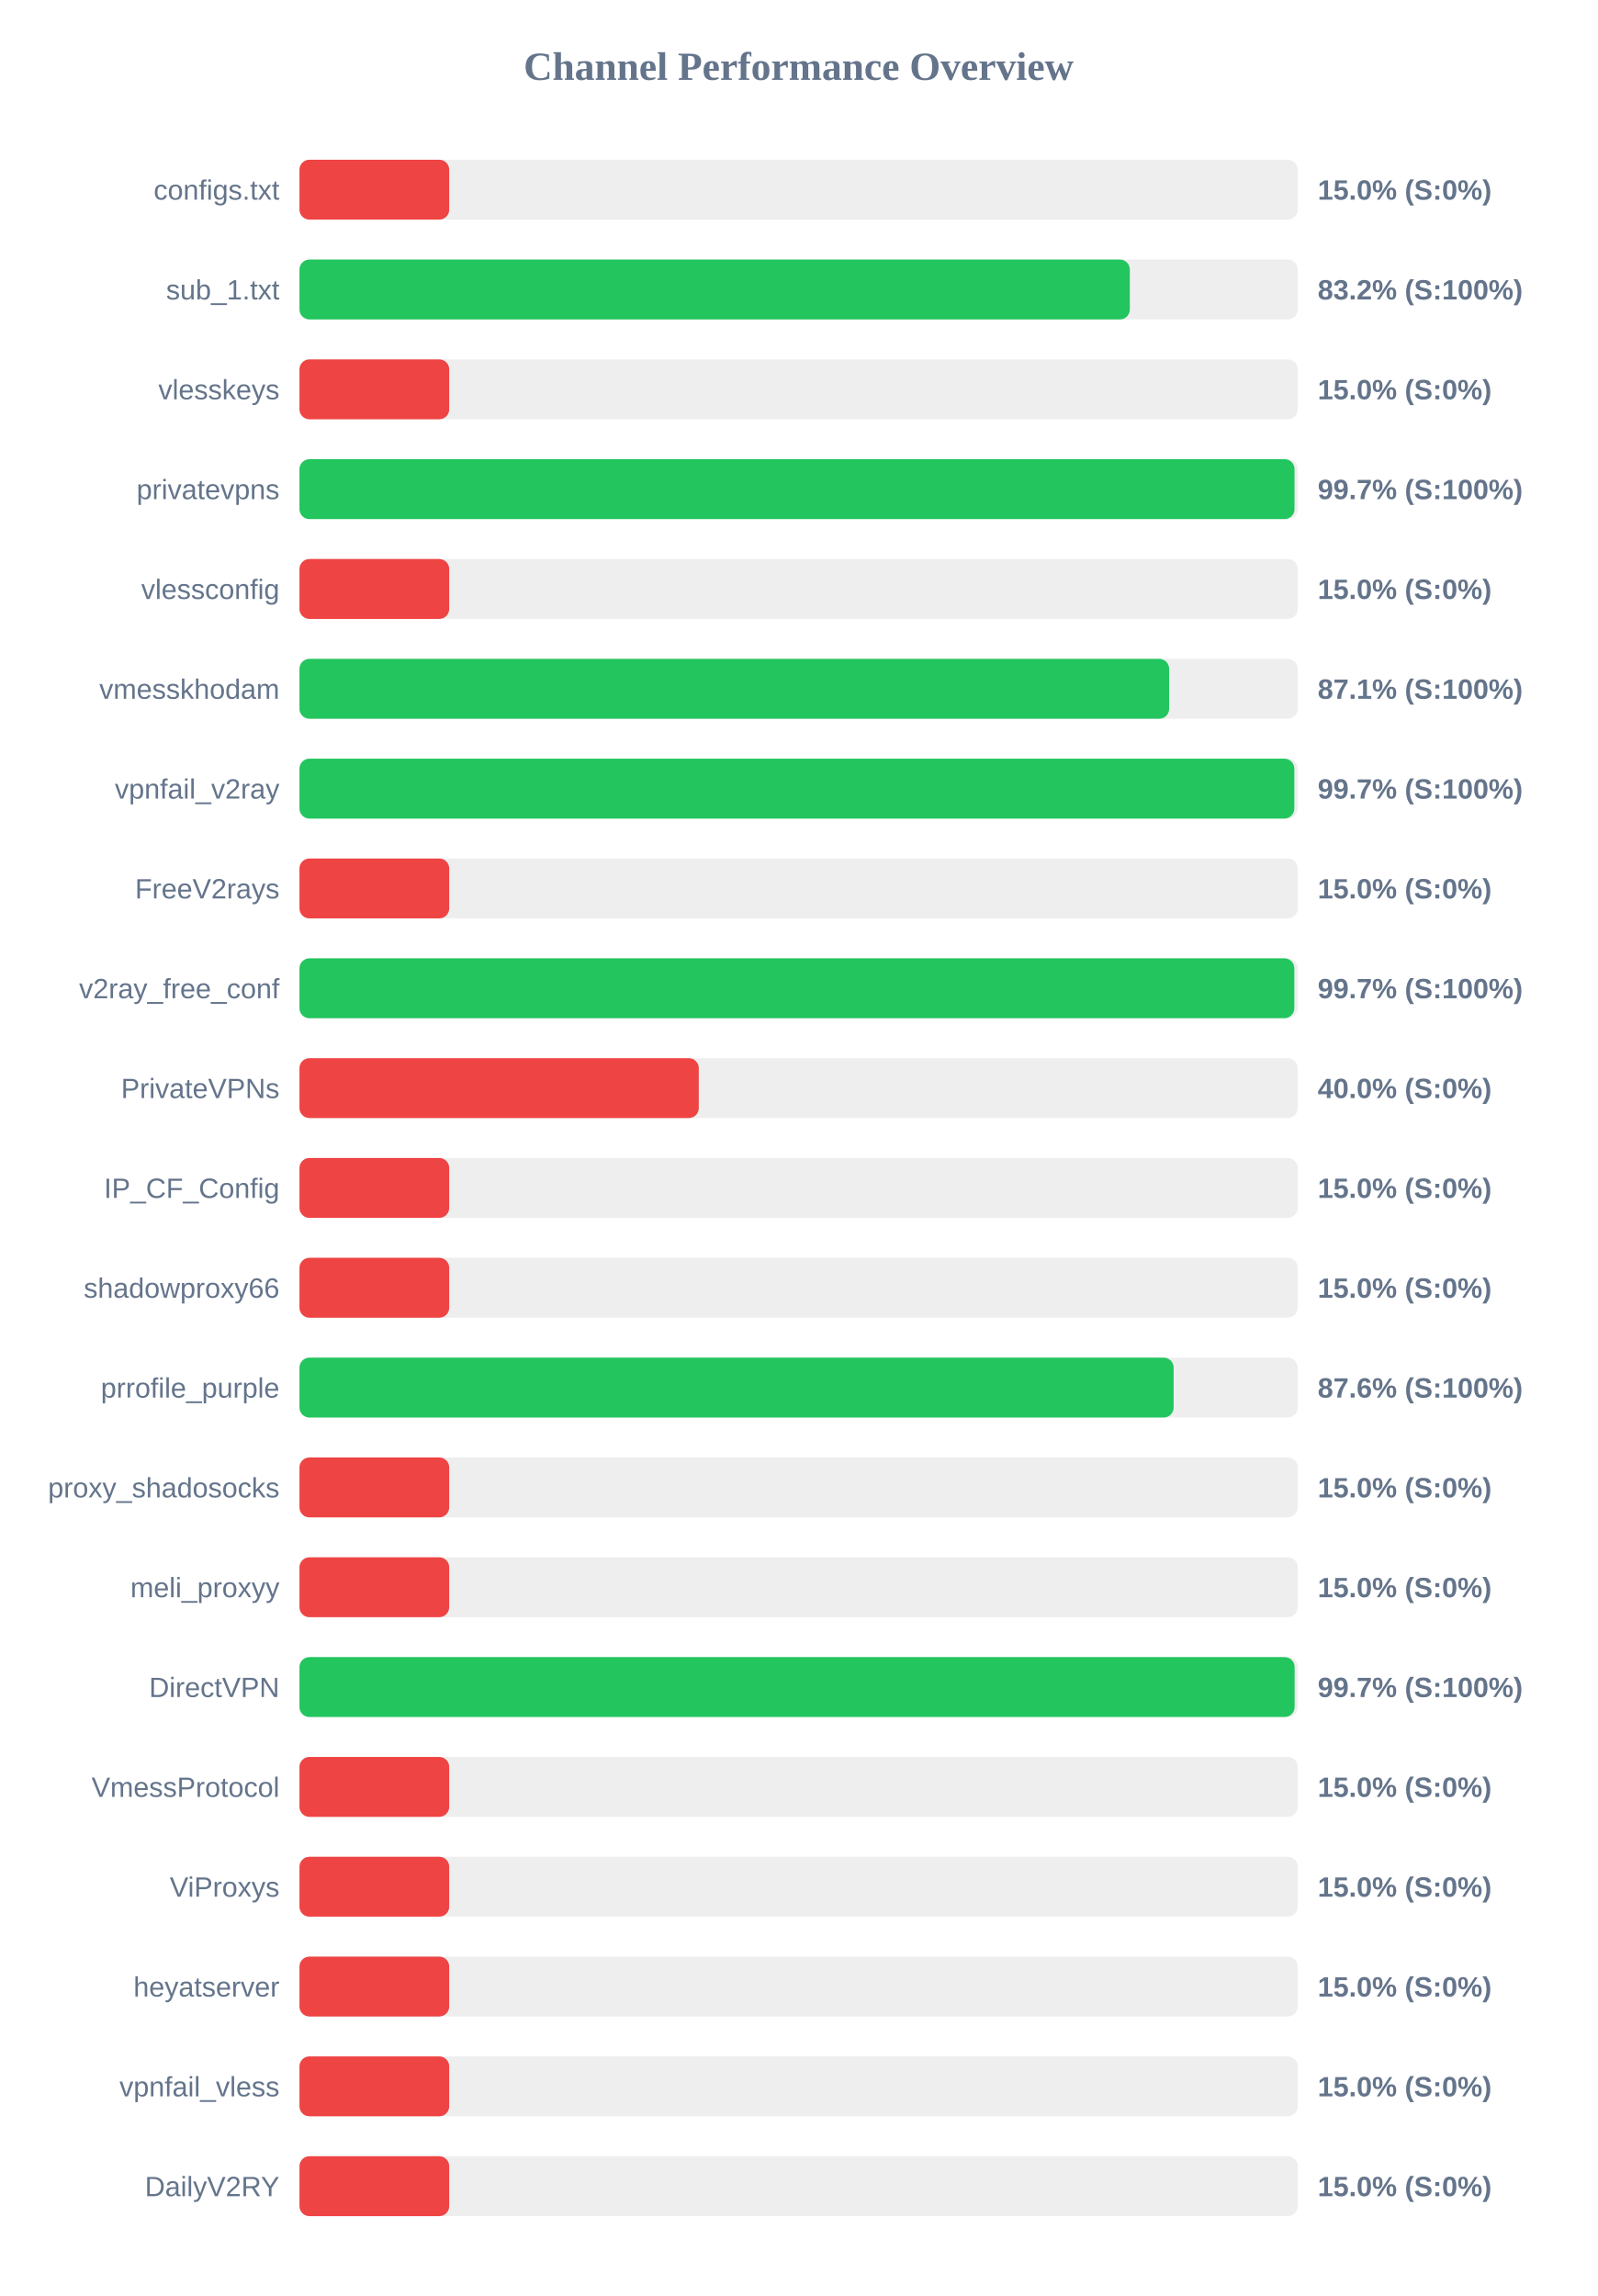
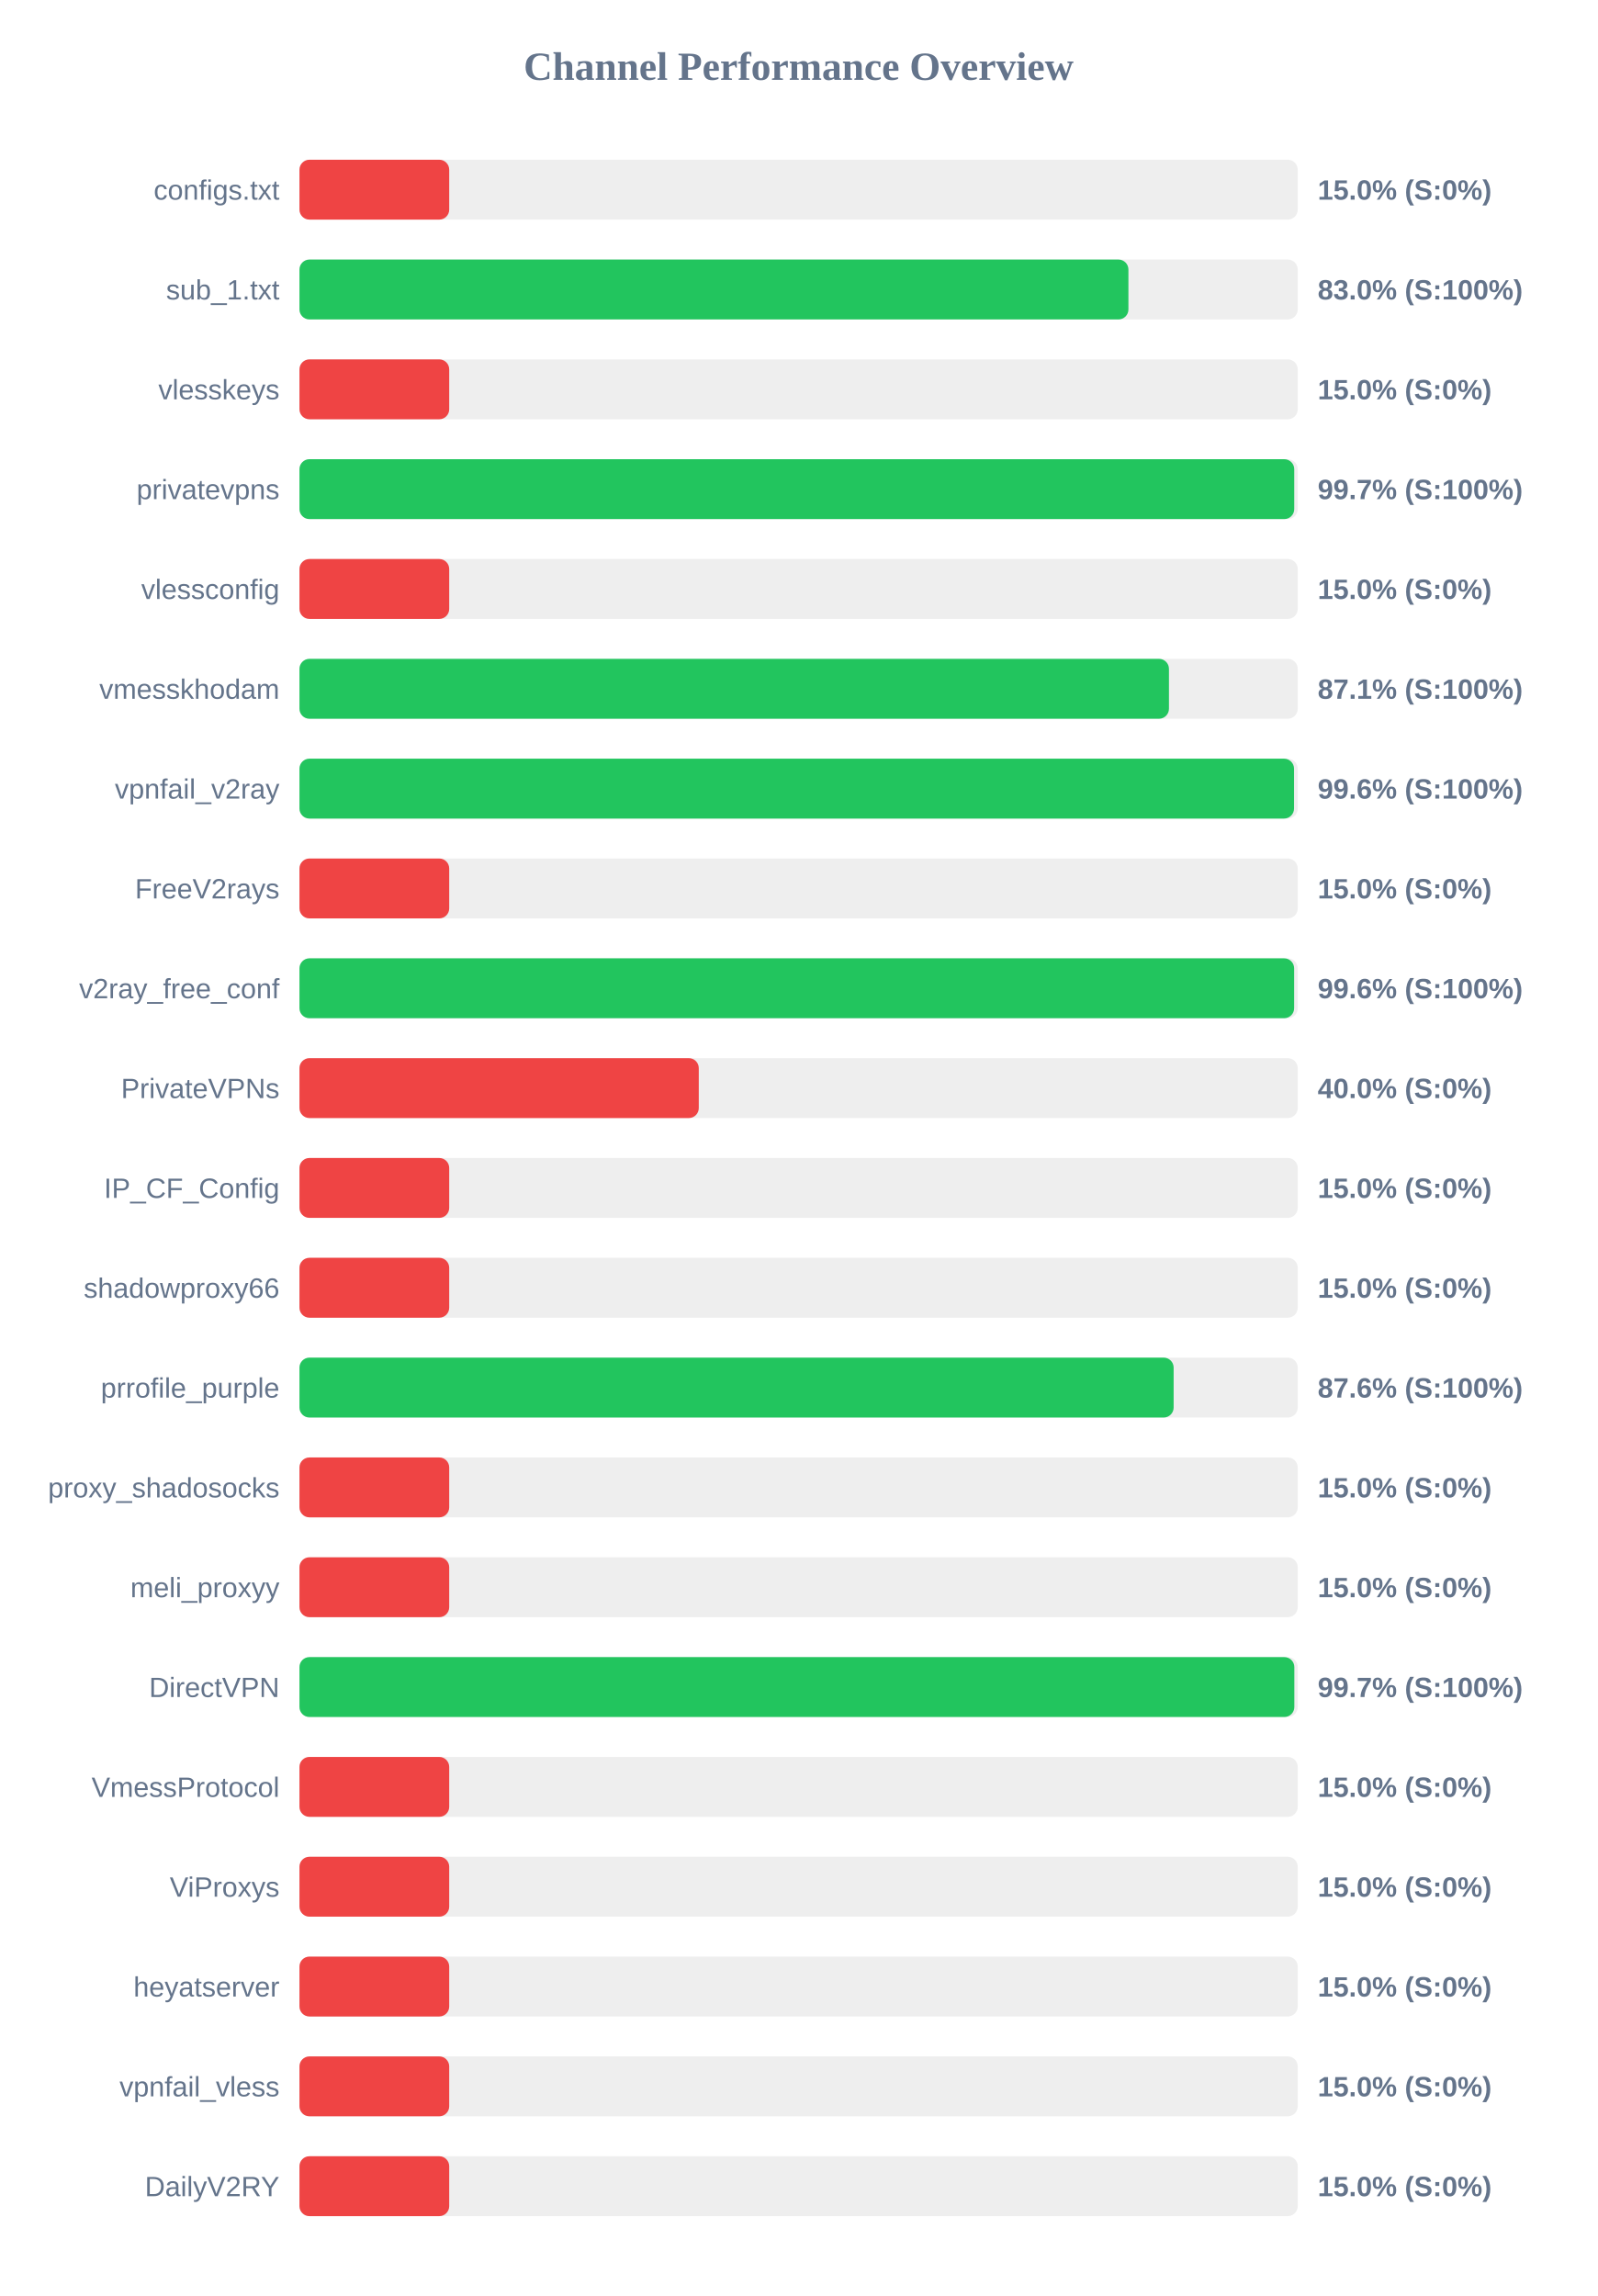
<svg xmlns="http://www.w3.org/2000/svg" width="800" height="1150" version="1.1">
  <style>
        .row { font: 14px Arial; fill: #64748b; }
        .score { font: bold 14px Arial; fill: #64748b; }
    </style>
  <text x="400" y="40" text-anchor="middle" font-size="20px" font-weight="bold" fill="#64748b">Channel Performance Overview</text>
  <rect x="150" y="80" width="500" height="30" fill="#eee" rx="5" />
  <rect x="150" y="80" width="75.0" height="30" fill="#ef4444" rx="5" />
  <text x="140" y="100" text-anchor="end" class="row">configs.txt</text>
  <text x="660" y="100" text-anchor="start" class="score">15.0% (S:0%)</text>
  <rect x="150" y="130" width="500" height="30" fill="#eee" rx="5" />
-   <rect x="150" y="130" width="415.9" height="30" fill="#22c55e" rx="5" />
+   <rect x="150" y="130" width="415.2" height="30" fill="#22c55e" rx="5" />
  <text x="140" y="150" text-anchor="end" class="row">sub_1.txt</text>
-   <text x="660" y="150" text-anchor="start" class="score">83.2% (S:100%)</text>
+   <text x="660" y="150" text-anchor="start" class="score">83.0% (S:100%)</text>
  <rect x="150" y="180" width="500" height="30" fill="#eee" rx="5" />
  <rect x="150" y="180" width="75.0" height="30" fill="#ef4444" rx="5" />
  <text x="140" y="200" text-anchor="end" class="row">vlesskeys</text>
  <text x="660" y="200" text-anchor="start" class="score">15.0% (S:0%)</text>
  <rect x="150" y="230" width="500" height="30" fill="#eee" rx="5" />
-   <rect x="150" y="230" width="498.4" height="30" fill="#22c55e" rx="5" />
+   <rect x="150" y="230" width="498.25" height="30" fill="#22c55e" rx="5" />
  <text x="140" y="250" text-anchor="end" class="row">privatevpns</text>
  <text x="660" y="250" text-anchor="start" class="score">99.7% (S:100%)</text>
  <rect x="150" y="280" width="500" height="30" fill="#eee" rx="5" />
  <rect x="150" y="280" width="75.0" height="30" fill="#ef4444" rx="5" />
  <text x="140" y="300" text-anchor="end" class="row">vlessconfig</text>
  <text x="660" y="300" text-anchor="start" class="score">15.0% (S:0%)</text>
  <rect x="150" y="330" width="500" height="30" fill="#eee" rx="5" />
-   <rect x="150" y="330" width="435.6" height="30" fill="#22c55e" rx="5" />
+   <rect x="150" y="330" width="435.5" height="30" fill="#22c55e" rx="5" />
  <text x="140" y="350" text-anchor="end" class="row">vmesskhodam</text>
  <text x="660" y="350" text-anchor="start" class="score">87.1% (S:100%)</text>
  <rect x="150" y="380" width="500" height="30" fill="#eee" rx="5" />
-   <rect x="150" y="380" width="498.3" height="30" fill="#22c55e" rx="5" />
+   <rect x="150" y="380" width="498.15" height="30" fill="#22c55e" rx="5" />
  <text x="140" y="400" text-anchor="end" class="row">vpnfail_v2ray</text>
-   <text x="660" y="400" text-anchor="start" class="score">99.7% (S:100%)</text>
+   <text x="660" y="400" text-anchor="start" class="score">99.6% (S:100%)</text>
  <rect x="150" y="430" width="500" height="30" fill="#eee" rx="5" />
  <rect x="150" y="430" width="75.0" height="30" fill="#ef4444" rx="5" />
  <text x="140" y="450" text-anchor="end" class="row">FreeV2rays</text>
  <text x="660" y="450" text-anchor="start" class="score">15.0% (S:0%)</text>
  <rect x="150" y="480" width="500" height="30" fill="#eee" rx="5" />
-   <rect x="150" y="480" width="498.3" height="30" fill="#22c55e" rx="5" />
+   <rect x="150" y="480" width="498.2" height="30" fill="#22c55e" rx="5" />
  <text x="140" y="500" text-anchor="end" class="row">v2ray_free_conf</text>
-   <text x="660" y="500" text-anchor="start" class="score">99.7% (S:100%)</text>
+   <text x="660" y="500" text-anchor="start" class="score">99.6% (S:100%)</text>
  <rect x="150" y="530" width="500" height="30" fill="#eee" rx="5" />
  <rect x="150" y="530" width="200.0" height="30" fill="#ef4444" rx="5" />
  <text x="140" y="550" text-anchor="end" class="row">PrivateVPNs</text>
  <text x="660" y="550" text-anchor="start" class="score">40.0% (S:0%)</text>
  <rect x="150" y="580" width="500" height="30" fill="#eee" rx="5" />
  <rect x="150" y="580" width="75.0" height="30" fill="#ef4444" rx="5" />
  <text x="140" y="600" text-anchor="end" class="row">IP_CF_Config</text>
  <text x="660" y="600" text-anchor="start" class="score">15.0% (S:0%)</text>
  <rect x="150" y="630" width="500" height="30" fill="#eee" rx="5" />
  <rect x="150" y="630" width="75.0" height="30" fill="#ef4444" rx="5" />
  <text x="140" y="650" text-anchor="end" class="row">shadowproxy66</text>
  <text x="660" y="650" text-anchor="start" class="score">15.0% (S:0%)</text>
  <rect x="150" y="680" width="500" height="30" fill="#eee" rx="5" />
  <rect x="150" y="680" width="437.85" height="30" fill="#22c55e" rx="5" />
  <text x="140" y="700" text-anchor="end" class="row">prrofile_purple</text>
  <text x="660" y="700" text-anchor="start" class="score">87.6% (S:100%)</text>
  <rect x="150" y="730" width="500" height="30" fill="#eee" rx="5" />
  <rect x="150" y="730" width="75.0" height="30" fill="#ef4444" rx="5" />
  <text x="140" y="750" text-anchor="end" class="row">proxy_shadosocks</text>
  <text x="660" y="750" text-anchor="start" class="score">15.0% (S:0%)</text>
  <rect x="150" y="780" width="500" height="30" fill="#eee" rx="5" />
  <rect x="150" y="780" width="75.0" height="30" fill="#ef4444" rx="5" />
  <text x="140" y="800" text-anchor="end" class="row">meli_proxyy</text>
  <text x="660" y="800" text-anchor="start" class="score">15.0% (S:0%)</text>
  <rect x="150" y="830" width="500" height="30" fill="#eee" rx="5" />
-   <rect x="150" y="830" width="498.45" height="30" fill="#22c55e" rx="5" />
+   <rect x="150" y="830" width="498.3" height="30" fill="#22c55e" rx="5" />
  <text x="140" y="850" text-anchor="end" class="row">DirectVPN</text>
  <text x="660" y="850" text-anchor="start" class="score">99.7% (S:100%)</text>
  <rect x="150" y="880" width="500" height="30" fill="#eee" rx="5" />
  <rect x="150" y="880" width="75.0" height="30" fill="#ef4444" rx="5" />
  <text x="140" y="900" text-anchor="end" class="row">VmessProtocol</text>
  <text x="660" y="900" text-anchor="start" class="score">15.0% (S:0%)</text>
  <rect x="150" y="930" width="500" height="30" fill="#eee" rx="5" />
  <rect x="150" y="930" width="75.0" height="30" fill="#ef4444" rx="5" />
  <text x="140" y="950" text-anchor="end" class="row">ViProxys</text>
  <text x="660" y="950" text-anchor="start" class="score">15.0% (S:0%)</text>
  <rect x="150" y="980" width="500" height="30" fill="#eee" rx="5" />
  <rect x="150" y="980" width="75.0" height="30" fill="#ef4444" rx="5" />
  <text x="140" y="1000" text-anchor="end" class="row">heyatserver</text>
  <text x="660" y="1000" text-anchor="start" class="score">15.0% (S:0%)</text>
  <rect x="150" y="1030" width="500" height="30" fill="#eee" rx="5" />
  <rect x="150" y="1030" width="75.0" height="30" fill="#ef4444" rx="5" />
  <text x="140" y="1050" text-anchor="end" class="row">vpnfail_vless</text>
  <text x="660" y="1050" text-anchor="start" class="score">15.0% (S:0%)</text>
  <rect x="150" y="1080" width="500" height="30" fill="#eee" rx="5" />
  <rect x="150" y="1080" width="75.0" height="30" fill="#ef4444" rx="5" />
  <text x="140" y="1100" text-anchor="end" class="row">DailyV2RY</text>
  <text x="660" y="1100" text-anchor="start" class="score">15.0% (S:0%)</text>
</svg>
